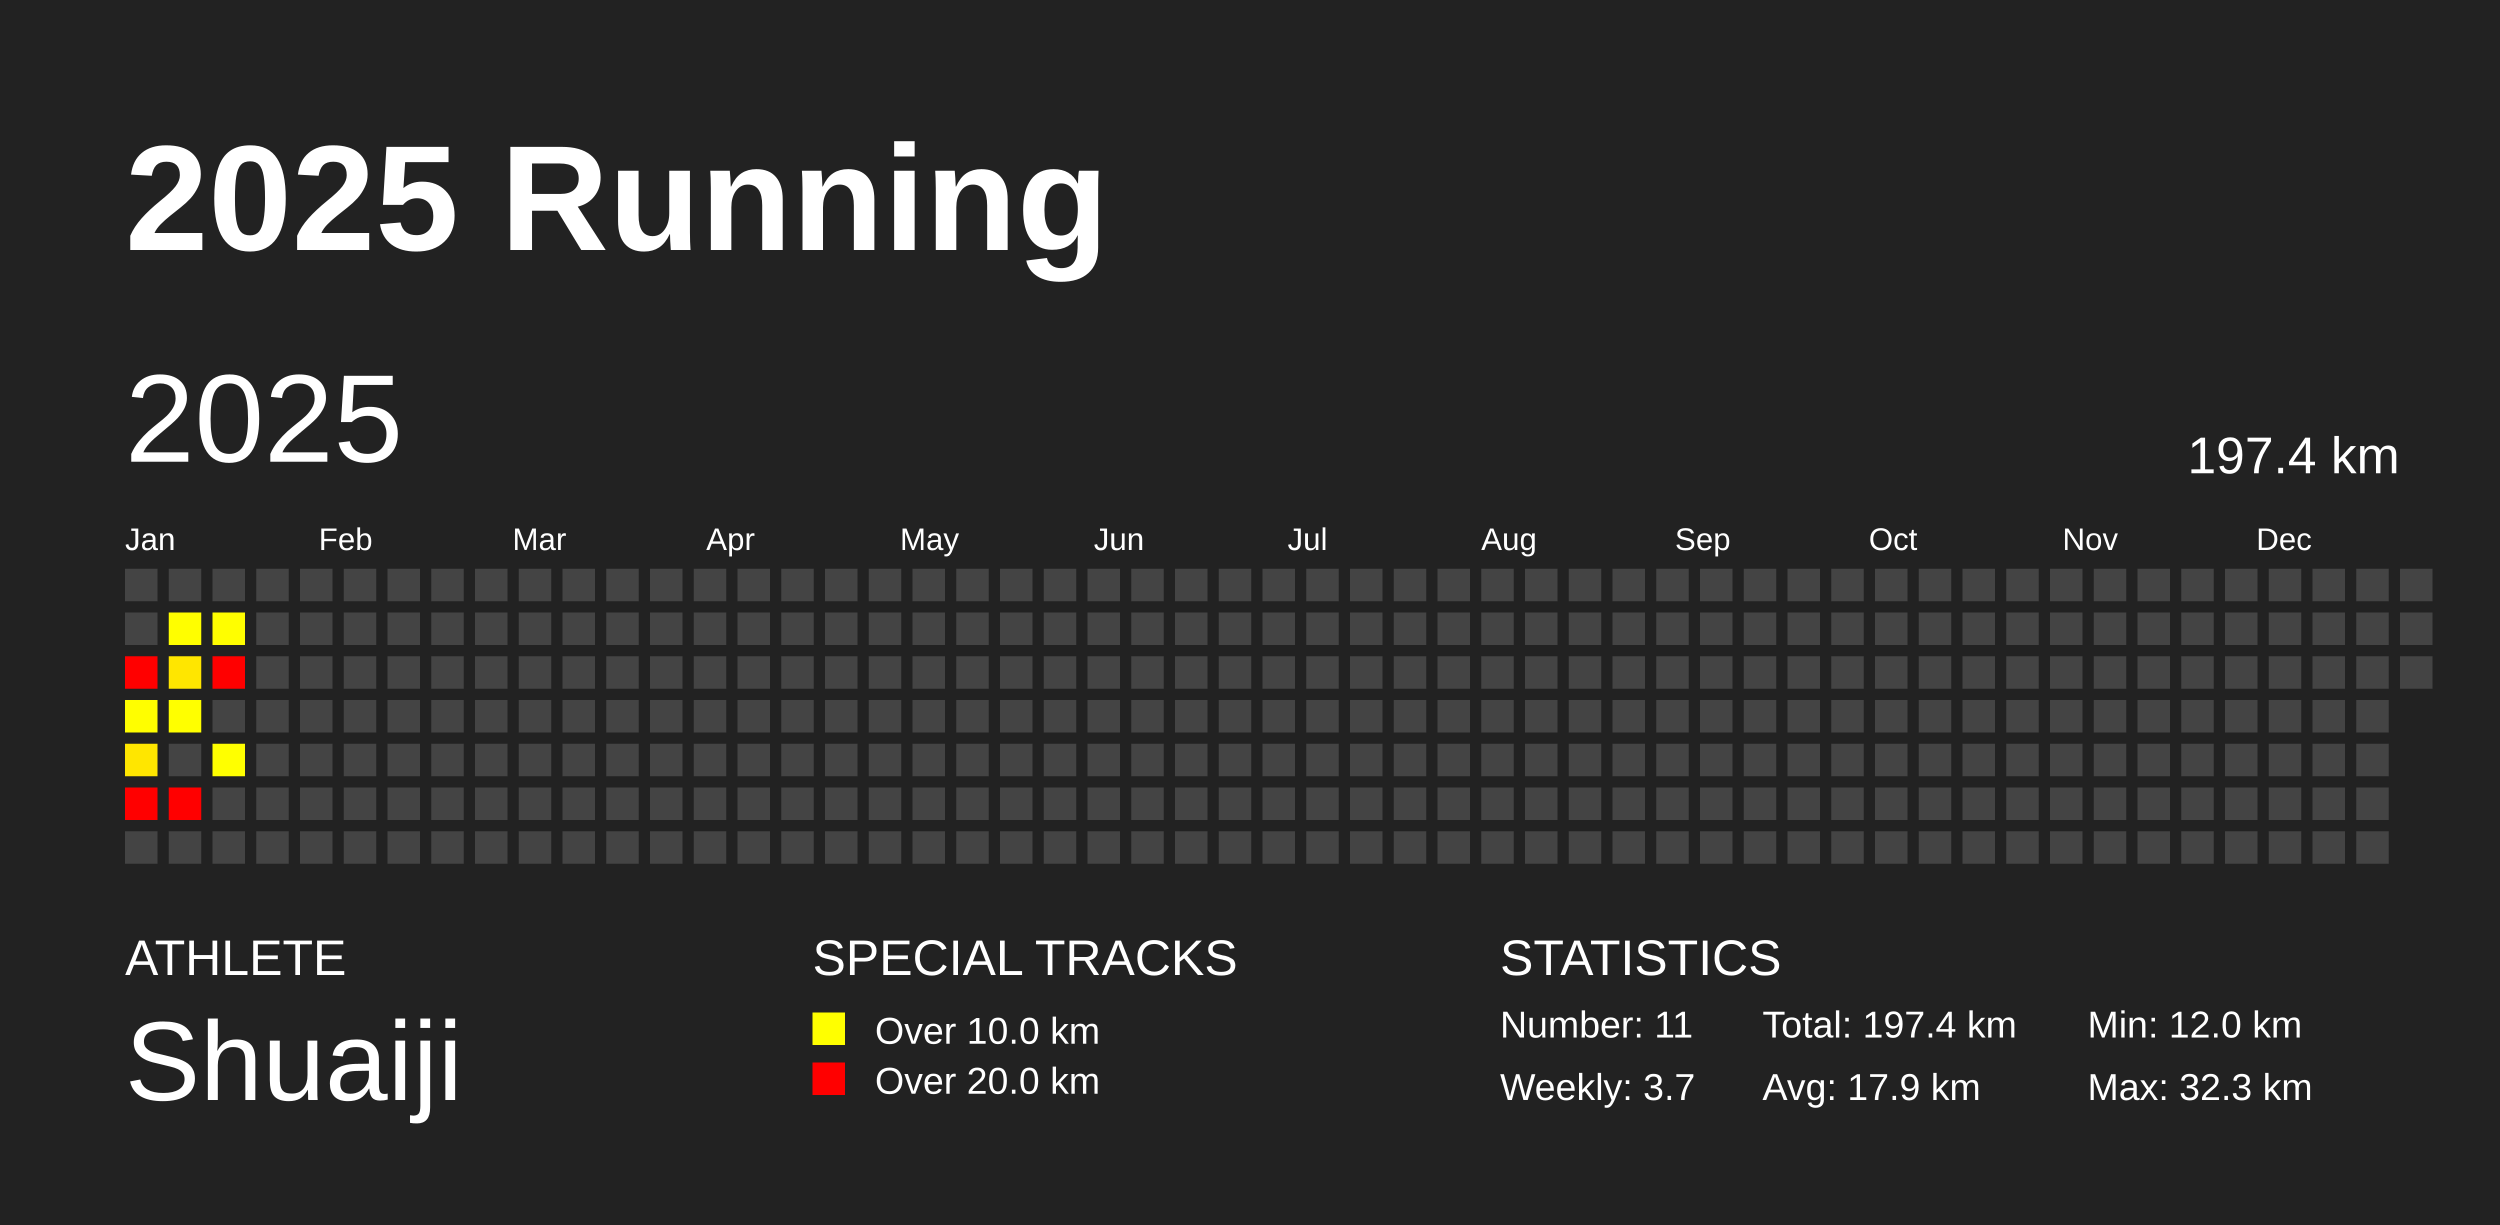
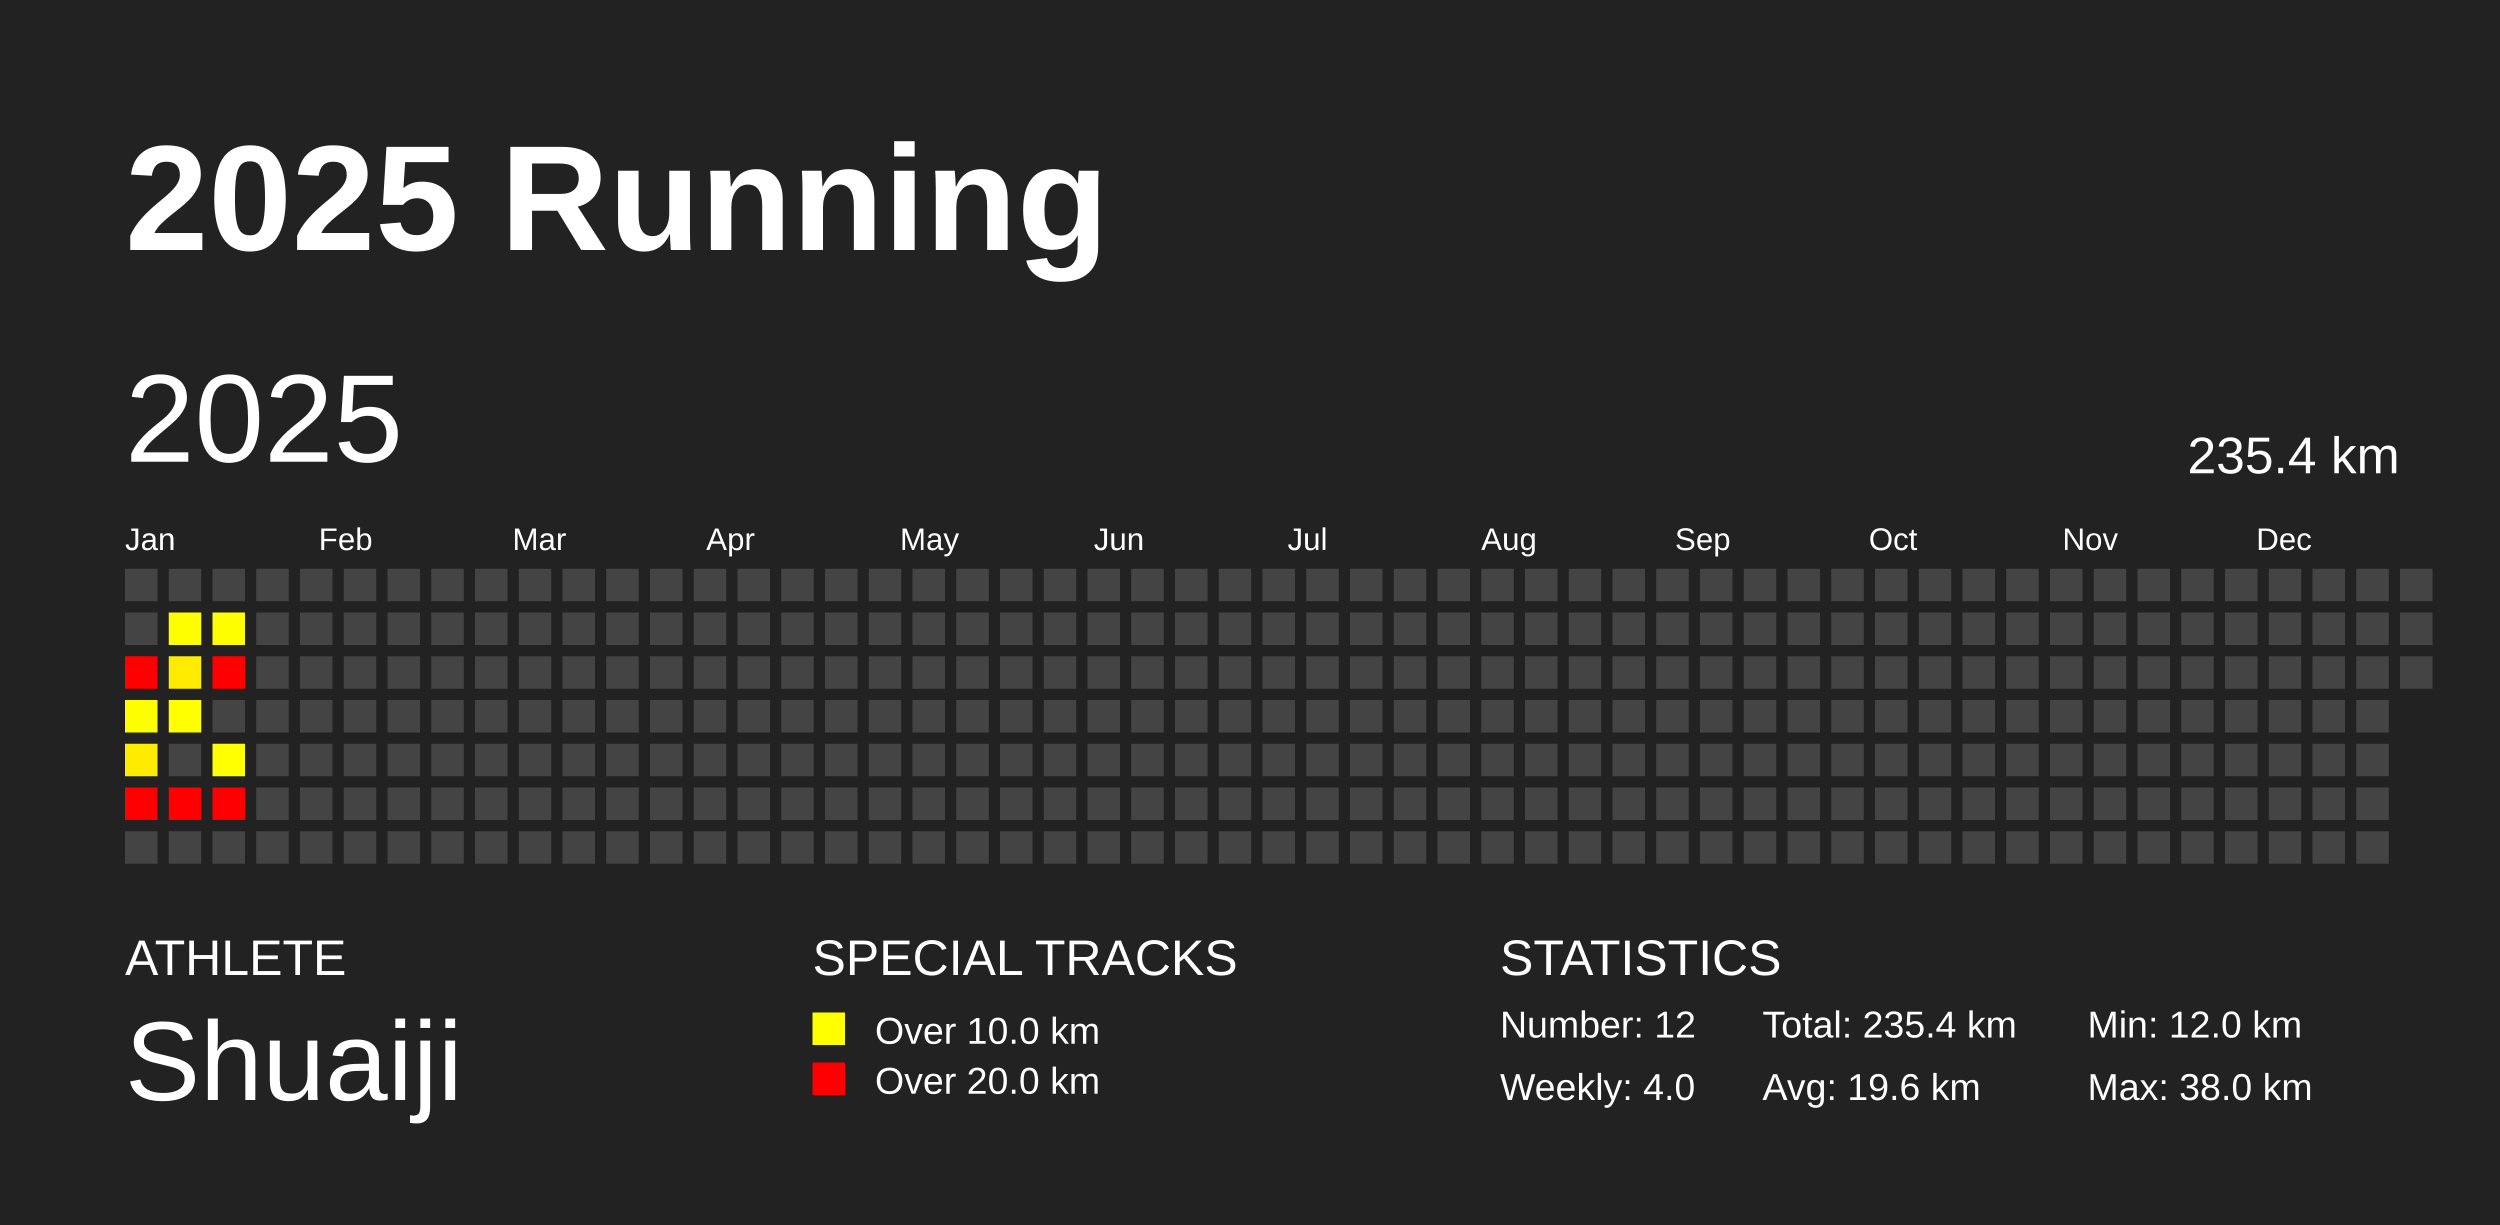
<svg xmlns="http://www.w3.org/2000/svg" baseProfile="full" height="98mm" version="1.1" viewBox="0,0,200,98" width="200mm">
  <defs />
  <rect fill="#222222" height="98" width="200" x="0" y="0" />
  <text fill="#FFFFFF" style="font-size:12px; font-family:Arial; font-weight:bold;" x="10" y="20">2025 Running</text>
  <text fill="#FFFFFF" style="font-size:4px; font-family:Arial" x="10" y="78">ATHLETE</text>
  <text fill="#FFFFFF" style="font-size:9px; font-family:Arial" x="10" y="88">Shuaiji</text>
  <text fill="#FFFFFF" style="font-size:4px; font-family:Arial" x="65" y="78">SPECIAL TRACKS</text>
  <rect fill="yellow" height="2.6" width="2.6" x="65" y="81" />
  <text fill="#FFFFFF" style="font-size:3px; font-family:Arial" x="70" y="83.5">Over 10.0 km</text>
  <rect fill="red" height="2.6" width="2.6" x="65" y="85" />
  <text fill="#FFFFFF" style="font-size:3px; font-family:Arial" x="70" y="87.5">Over 20.0 km</text>
  <text fill="#FFFFFF" style="font-size:4px; font-family:Arial" x="120" y="78">STATISTICS</text>
-   <text fill="#FFFFFF" style="font-size:3px; font-family:Arial" x="120" y="83">Number: 11</text>
-   <text fill="#FFFFFF" style="font-size:3px; font-family:Arial" x="120" y="88">Weekly: 3.7</text>
-   <text fill="#FFFFFF" style="font-size:3px; font-family:Arial" x="141" y="83">Total: 197.4 km</text>
-   <text fill="#FFFFFF" style="font-size:3px; font-family:Arial" x="141" y="88">Avg: 17.9 km</text>
+   <text fill="#FFFFFF" style="font-size:3px; font-family:Arial" x="120" y="83">Number: 12</text>
+   <text fill="#FFFFFF" style="font-size:3px; font-family:Arial" x="120" y="88">Weekly: 4.0</text>
+   <text fill="#FFFFFF" style="font-size:3px; font-family:Arial" x="141" y="83">Total: 235.4 km</text>
+   <text fill="#FFFFFF" style="font-size:3px; font-family:Arial" x="141" y="88">Avg: 19.6 km</text>
  <text fill="#FFFFFF" style="font-size:3px; font-family:Arial" x="167" y="83">Min: 12.0 km</text>
-   <text fill="#FFFFFF" style="font-size:3px; font-family:Arial" x="167" y="88">Max: 32.3 km</text>
+   <text fill="#FFFFFF" style="font-size:3px; font-family:Arial" x="167" y="88">Max: 38.0 km</text>
  <text dominant-baseline="hanging" fill="#FFFFFF" style="font-size:10.0px; font-family:Arial;" x="10" y="30">2025</text>
-   <text dominant-baseline="hanging" fill="#FFFFFF" style="font-size:4.125px; font-family:Arial;" x="175" y="35">197.4 km</text>
+   <text dominant-baseline="hanging" fill="#FFFFFF" style="font-size:4.125px; font-family:Arial;" x="175" y="35">235.4 km</text>
  <text fill="#FFFFFF" style="font-size:2.5px; font-family:Arial" x="10.0" y="44">Jan</text>
  <text fill="#FFFFFF" style="font-size:2.5px; font-family:Arial" x="25.5" y="44">Feb</text>
  <text fill="#FFFFFF" style="font-size:2.5px; font-family:Arial" x="41.0" y="44">Mar</text>
  <text fill="#FFFFFF" style="font-size:2.5px; font-family:Arial" x="56.5" y="44">Apr</text>
  <text fill="#FFFFFF" style="font-size:2.5px; font-family:Arial" x="72.0" y="44">May</text>
  <text fill="#FFFFFF" style="font-size:2.5px; font-family:Arial" x="87.5" y="44">Jun</text>
  <text fill="#FFFFFF" style="font-size:2.5px; font-family:Arial" x="103.0" y="44">Jul</text>
  <text fill="#FFFFFF" style="font-size:2.5px; font-family:Arial" x="118.5" y="44">Aug</text>
  <text fill="#FFFFFF" style="font-size:2.5px; font-family:Arial" x="134.0" y="44">Sep</text>
  <text fill="#FFFFFF" style="font-size:2.5px; font-family:Arial" x="149.5" y="44">Oct</text>
  <text fill="#FFFFFF" style="font-size:2.5px; font-family:Arial" x="165.0" y="44">Nov</text>
  <text fill="#FFFFFF" style="font-size:2.5px; font-family:Arial" x="180.5" y="44">Dec</text>
  <rect fill="#444444" height="2.6" width="2.6" x="10.0" y="45.5" />
  <rect fill="#444444" height="2.6" width="2.6" x="10.0" y="49.0" />
  <rect fill="red" height="2.6" width="2.6" x="10.0" y="52.5" />
  <rect fill="#fffe00" height="2.6" width="2.6" x="10.0" y="56.0" />
-   <rect fill="#ffe600" height="2.6" width="2.6" x="10.0" y="59.5" />
+   <rect fill="#ffeb00" height="2.6" width="2.6" x="10.0" y="59.5" />
  <rect fill="red" height="2.6" width="2.6" x="10.0" y="63.0" />
  <rect fill="#444444" height="2.6" width="2.6" x="10.0" y="66.5" />
  <rect fill="#444444" height="2.6" width="2.6" x="13.5" y="45.5" />
  <rect fill="#fffe00" height="2.6" width="2.6" x="13.5" y="49.0" />
-   <rect fill="#ffe600" height="2.6" width="2.6" x="13.5" y="52.5" />
+   <rect fill="#ffeb00" height="2.6" width="2.6" x="13.5" y="52.5" />
  <rect fill="#ffff00" height="2.6" width="2.6" x="13.5" y="56.0" />
  <rect fill="#444444" height="2.6" width="2.6" x="13.5" y="59.5" />
  <rect fill="red" height="2.6" width="2.6" x="13.5" y="63.0" />
  <rect fill="#444444" height="2.6" width="2.6" x="13.5" y="66.5" />
  <rect fill="#444444" height="2.6" width="2.6" x="17.0" y="45.5" />
  <rect fill="#fffe00" height="2.6" width="2.6" x="17.0" y="49.0" />
  <rect fill="red" height="2.6" width="2.6" x="17.0" y="52.5" />
  <rect fill="#444444" height="2.6" width="2.6" x="17.0" y="56.0" />
  <rect fill="#ffff00" height="2.6" width="2.6" x="17.0" y="59.5" />
-   <rect fill="#444444" height="2.6" width="2.6" x="17.0" y="63.0" />
+   <rect fill="red" height="2.6" width="2.6" x="17.0" y="63.0" />
  <rect fill="#444444" height="2.6" width="2.6" x="17.0" y="66.5" />
  <rect fill="#444444" height="2.6" width="2.6" x="20.5" y="45.5" />
  <rect fill="#444444" height="2.6" width="2.6" x="20.5" y="49.0" />
  <rect fill="#444444" height="2.6" width="2.6" x="20.5" y="52.5" />
  <rect fill="#444444" height="2.6" width="2.6" x="20.5" y="56.0" />
  <rect fill="#444444" height="2.6" width="2.6" x="20.5" y="59.5" />
  <rect fill="#444444" height="2.6" width="2.6" x="20.5" y="63.0" />
  <rect fill="#444444" height="2.6" width="2.6" x="20.5" y="66.5" />
  <rect fill="#444444" height="2.6" width="2.6" x="24.0" y="45.5" />
  <rect fill="#444444" height="2.6" width="2.6" x="24.0" y="49.0" />
  <rect fill="#444444" height="2.6" width="2.6" x="24.0" y="52.5" />
  <rect fill="#444444" height="2.6" width="2.6" x="24.0" y="56.0" />
  <rect fill="#444444" height="2.6" width="2.6" x="24.0" y="59.5" />
  <rect fill="#444444" height="2.6" width="2.6" x="24.0" y="63.0" />
  <rect fill="#444444" height="2.6" width="2.6" x="24.0" y="66.5" />
  <rect fill="#444444" height="2.6" width="2.6" x="27.5" y="45.5" />
  <rect fill="#444444" height="2.6" width="2.6" x="27.5" y="49.0" />
  <rect fill="#444444" height="2.6" width="2.6" x="27.5" y="52.5" />
  <rect fill="#444444" height="2.6" width="2.6" x="27.5" y="56.0" />
  <rect fill="#444444" height="2.6" width="2.6" x="27.5" y="59.5" />
  <rect fill="#444444" height="2.6" width="2.6" x="27.5" y="63.0" />
  <rect fill="#444444" height="2.6" width="2.6" x="27.5" y="66.5" />
  <rect fill="#444444" height="2.6" width="2.6" x="31.0" y="45.5" />
  <rect fill="#444444" height="2.6" width="2.6" x="31.0" y="49.0" />
  <rect fill="#444444" height="2.6" width="2.6" x="31.0" y="52.5" />
  <rect fill="#444444" height="2.6" width="2.6" x="31.0" y="56.0" />
  <rect fill="#444444" height="2.6" width="2.6" x="31.0" y="59.5" />
  <rect fill="#444444" height="2.6" width="2.6" x="31.0" y="63.0" />
  <rect fill="#444444" height="2.6" width="2.6" x="31.0" y="66.5" />
  <rect fill="#444444" height="2.6" width="2.6" x="34.5" y="45.5" />
  <rect fill="#444444" height="2.6" width="2.6" x="34.5" y="49.0" />
  <rect fill="#444444" height="2.6" width="2.6" x="34.5" y="52.5" />
  <rect fill="#444444" height="2.6" width="2.6" x="34.5" y="56.0" />
  <rect fill="#444444" height="2.6" width="2.6" x="34.5" y="59.5" />
  <rect fill="#444444" height="2.6" width="2.6" x="34.5" y="63.0" />
  <rect fill="#444444" height="2.6" width="2.6" x="34.5" y="66.5" />
  <rect fill="#444444" height="2.6" width="2.6" x="38.0" y="45.5" />
  <rect fill="#444444" height="2.6" width="2.6" x="38.0" y="49.0" />
  <rect fill="#444444" height="2.6" width="2.6" x="38.0" y="52.5" />
  <rect fill="#444444" height="2.6" width="2.6" x="38.0" y="56.0" />
  <rect fill="#444444" height="2.6" width="2.6" x="38.0" y="59.5" />
  <rect fill="#444444" height="2.6" width="2.6" x="38.0" y="63.0" />
  <rect fill="#444444" height="2.6" width="2.6" x="38.0" y="66.5" />
  <rect fill="#444444" height="2.6" width="2.6" x="41.5" y="45.5" />
  <rect fill="#444444" height="2.6" width="2.6" x="41.5" y="49.0" />
  <rect fill="#444444" height="2.6" width="2.6" x="41.5" y="52.5" />
  <rect fill="#444444" height="2.6" width="2.6" x="41.5" y="56.0" />
  <rect fill="#444444" height="2.6" width="2.6" x="41.5" y="59.5" />
  <rect fill="#444444" height="2.6" width="2.6" x="41.5" y="63.0" />
  <rect fill="#444444" height="2.6" width="2.6" x="41.5" y="66.5" />
  <rect fill="#444444" height="2.6" width="2.6" x="45.0" y="45.5" />
  <rect fill="#444444" height="2.6" width="2.6" x="45.0" y="49.0" />
  <rect fill="#444444" height="2.6" width="2.6" x="45.0" y="52.5" />
  <rect fill="#444444" height="2.6" width="2.6" x="45.0" y="56.0" />
  <rect fill="#444444" height="2.6" width="2.6" x="45.0" y="59.5" />
  <rect fill="#444444" height="2.6" width="2.6" x="45.0" y="63.0" />
  <rect fill="#444444" height="2.6" width="2.6" x="45.0" y="66.5" />
  <rect fill="#444444" height="2.6" width="2.6" x="48.5" y="45.5" />
  <rect fill="#444444" height="2.6" width="2.6" x="48.5" y="49.0" />
  <rect fill="#444444" height="2.6" width="2.6" x="48.5" y="52.5" />
  <rect fill="#444444" height="2.6" width="2.6" x="48.5" y="56.0" />
  <rect fill="#444444" height="2.6" width="2.6" x="48.5" y="59.5" />
  <rect fill="#444444" height="2.6" width="2.6" x="48.5" y="63.0" />
  <rect fill="#444444" height="2.6" width="2.6" x="48.5" y="66.5" />
  <rect fill="#444444" height="2.6" width="2.6" x="52.0" y="45.5" />
  <rect fill="#444444" height="2.6" width="2.6" x="52.0" y="49.0" />
  <rect fill="#444444" height="2.6" width="2.6" x="52.0" y="52.5" />
  <rect fill="#444444" height="2.6" width="2.6" x="52.0" y="56.0" />
  <rect fill="#444444" height="2.6" width="2.6" x="52.0" y="59.5" />
  <rect fill="#444444" height="2.6" width="2.6" x="52.0" y="63.0" />
  <rect fill="#444444" height="2.6" width="2.6" x="52.0" y="66.5" />
  <rect fill="#444444" height="2.6" width="2.6" x="55.5" y="45.5" />
  <rect fill="#444444" height="2.6" width="2.6" x="55.5" y="49.0" />
  <rect fill="#444444" height="2.6" width="2.6" x="55.5" y="52.5" />
  <rect fill="#444444" height="2.6" width="2.6" x="55.5" y="56.0" />
  <rect fill="#444444" height="2.6" width="2.6" x="55.5" y="59.5" />
  <rect fill="#444444" height="2.6" width="2.6" x="55.5" y="63.0" />
  <rect fill="#444444" height="2.6" width="2.6" x="55.5" y="66.5" />
  <rect fill="#444444" height="2.6" width="2.6" x="59.0" y="45.5" />
  <rect fill="#444444" height="2.6" width="2.6" x="59.0" y="49.0" />
  <rect fill="#444444" height="2.6" width="2.6" x="59.0" y="52.5" />
  <rect fill="#444444" height="2.6" width="2.6" x="59.0" y="56.0" />
  <rect fill="#444444" height="2.6" width="2.6" x="59.0" y="59.5" />
  <rect fill="#444444" height="2.6" width="2.6" x="59.0" y="63.0" />
  <rect fill="#444444" height="2.6" width="2.6" x="59.0" y="66.5" />
  <rect fill="#444444" height="2.6" width="2.6" x="62.5" y="45.5" />
  <rect fill="#444444" height="2.6" width="2.6" x="62.5" y="49.0" />
  <rect fill="#444444" height="2.6" width="2.6" x="62.5" y="52.5" />
  <rect fill="#444444" height="2.6" width="2.6" x="62.5" y="56.0" />
  <rect fill="#444444" height="2.6" width="2.6" x="62.5" y="59.5" />
  <rect fill="#444444" height="2.6" width="2.6" x="62.5" y="63.0" />
  <rect fill="#444444" height="2.6" width="2.6" x="62.5" y="66.5" />
  <rect fill="#444444" height="2.6" width="2.6" x="66.0" y="45.5" />
  <rect fill="#444444" height="2.6" width="2.6" x="66.0" y="49.0" />
  <rect fill="#444444" height="2.6" width="2.6" x="66.0" y="52.5" />
  <rect fill="#444444" height="2.6" width="2.6" x="66.0" y="56.0" />
  <rect fill="#444444" height="2.6" width="2.6" x="66.0" y="59.5" />
  <rect fill="#444444" height="2.6" width="2.6" x="66.0" y="63.0" />
  <rect fill="#444444" height="2.6" width="2.6" x="66.0" y="66.5" />
  <rect fill="#444444" height="2.6" width="2.6" x="69.5" y="45.5" />
  <rect fill="#444444" height="2.6" width="2.6" x="69.5" y="49.0" />
  <rect fill="#444444" height="2.6" width="2.6" x="69.5" y="52.5" />
  <rect fill="#444444" height="2.6" width="2.6" x="69.5" y="56.0" />
  <rect fill="#444444" height="2.6" width="2.6" x="69.5" y="59.5" />
  <rect fill="#444444" height="2.6" width="2.6" x="69.5" y="63.0" />
  <rect fill="#444444" height="2.6" width="2.6" x="69.5" y="66.5" />
  <rect fill="#444444" height="2.6" width="2.6" x="73.0" y="45.5" />
  <rect fill="#444444" height="2.6" width="2.6" x="73.0" y="49.0" />
  <rect fill="#444444" height="2.6" width="2.6" x="73.0" y="52.5" />
  <rect fill="#444444" height="2.6" width="2.6" x="73.0" y="56.0" />
  <rect fill="#444444" height="2.6" width="2.6" x="73.0" y="59.5" />
  <rect fill="#444444" height="2.6" width="2.6" x="73.0" y="63.0" />
  <rect fill="#444444" height="2.6" width="2.6" x="73.0" y="66.5" />
  <rect fill="#444444" height="2.6" width="2.6" x="76.5" y="45.5" />
  <rect fill="#444444" height="2.6" width="2.6" x="76.5" y="49.0" />
  <rect fill="#444444" height="2.6" width="2.6" x="76.5" y="52.5" />
  <rect fill="#444444" height="2.6" width="2.6" x="76.5" y="56.0" />
  <rect fill="#444444" height="2.6" width="2.6" x="76.5" y="59.5" />
  <rect fill="#444444" height="2.6" width="2.6" x="76.5" y="63.0" />
  <rect fill="#444444" height="2.6" width="2.6" x="76.5" y="66.5" />
  <rect fill="#444444" height="2.6" width="2.6" x="80.0" y="45.5" />
  <rect fill="#444444" height="2.6" width="2.6" x="80.0" y="49.0" />
  <rect fill="#444444" height="2.6" width="2.6" x="80.0" y="52.5" />
  <rect fill="#444444" height="2.6" width="2.6" x="80.0" y="56.0" />
  <rect fill="#444444" height="2.6" width="2.6" x="80.0" y="59.5" />
  <rect fill="#444444" height="2.6" width="2.6" x="80.0" y="63.0" />
  <rect fill="#444444" height="2.6" width="2.6" x="80.0" y="66.5" />
  <rect fill="#444444" height="2.6" width="2.6" x="83.5" y="45.5" />
  <rect fill="#444444" height="2.6" width="2.6" x="83.5" y="49.0" />
  <rect fill="#444444" height="2.6" width="2.6" x="83.5" y="52.5" />
  <rect fill="#444444" height="2.6" width="2.6" x="83.5" y="56.0" />
  <rect fill="#444444" height="2.6" width="2.6" x="83.5" y="59.5" />
  <rect fill="#444444" height="2.6" width="2.6" x="83.5" y="63.0" />
  <rect fill="#444444" height="2.6" width="2.6" x="83.5" y="66.5" />
  <rect fill="#444444" height="2.6" width="2.6" x="87.0" y="45.5" />
  <rect fill="#444444" height="2.6" width="2.6" x="87.0" y="49.0" />
  <rect fill="#444444" height="2.6" width="2.6" x="87.0" y="52.5" />
  <rect fill="#444444" height="2.6" width="2.6" x="87.0" y="56.0" />
  <rect fill="#444444" height="2.6" width="2.6" x="87.0" y="59.5" />
  <rect fill="#444444" height="2.6" width="2.6" x="87.0" y="63.0" />
  <rect fill="#444444" height="2.6" width="2.6" x="87.0" y="66.5" />
  <rect fill="#444444" height="2.6" width="2.6" x="90.5" y="45.5" />
  <rect fill="#444444" height="2.6" width="2.6" x="90.5" y="49.0" />
  <rect fill="#444444" height="2.6" width="2.6" x="90.5" y="52.5" />
  <rect fill="#444444" height="2.6" width="2.6" x="90.5" y="56.0" />
  <rect fill="#444444" height="2.6" width="2.6" x="90.5" y="59.5" />
  <rect fill="#444444" height="2.6" width="2.6" x="90.5" y="63.0" />
  <rect fill="#444444" height="2.6" width="2.6" x="90.5" y="66.5" />
  <rect fill="#444444" height="2.6" width="2.6" x="94.0" y="45.5" />
  <rect fill="#444444" height="2.6" width="2.6" x="94.0" y="49.0" />
  <rect fill="#444444" height="2.6" width="2.6" x="94.0" y="52.5" />
  <rect fill="#444444" height="2.6" width="2.6" x="94.0" y="56.0" />
  <rect fill="#444444" height="2.6" width="2.6" x="94.0" y="59.5" />
  <rect fill="#444444" height="2.6" width="2.6" x="94.0" y="63.0" />
  <rect fill="#444444" height="2.6" width="2.6" x="94.0" y="66.5" />
  <rect fill="#444444" height="2.6" width="2.6" x="97.5" y="45.5" />
  <rect fill="#444444" height="2.6" width="2.6" x="97.5" y="49.0" />
  <rect fill="#444444" height="2.6" width="2.6" x="97.5" y="52.5" />
  <rect fill="#444444" height="2.6" width="2.6" x="97.5" y="56.0" />
  <rect fill="#444444" height="2.6" width="2.6" x="97.5" y="59.5" />
  <rect fill="#444444" height="2.6" width="2.6" x="97.5" y="63.0" />
  <rect fill="#444444" height="2.6" width="2.6" x="97.5" y="66.5" />
  <rect fill="#444444" height="2.6" width="2.6" x="101.0" y="45.5" />
  <rect fill="#444444" height="2.6" width="2.6" x="101.0" y="49.0" />
  <rect fill="#444444" height="2.6" width="2.6" x="101.0" y="52.5" />
  <rect fill="#444444" height="2.6" width="2.6" x="101.0" y="56.0" />
  <rect fill="#444444" height="2.6" width="2.6" x="101.0" y="59.5" />
  <rect fill="#444444" height="2.6" width="2.6" x="101.0" y="63.0" />
  <rect fill="#444444" height="2.6" width="2.6" x="101.0" y="66.5" />
  <rect fill="#444444" height="2.6" width="2.6" x="104.5" y="45.5" />
  <rect fill="#444444" height="2.6" width="2.6" x="104.5" y="49.0" />
  <rect fill="#444444" height="2.6" width="2.6" x="104.5" y="52.5" />
  <rect fill="#444444" height="2.6" width="2.6" x="104.5" y="56.0" />
  <rect fill="#444444" height="2.6" width="2.6" x="104.5" y="59.5" />
  <rect fill="#444444" height="2.6" width="2.6" x="104.5" y="63.0" />
  <rect fill="#444444" height="2.6" width="2.6" x="104.5" y="66.5" />
  <rect fill="#444444" height="2.6" width="2.6" x="108.0" y="45.5" />
  <rect fill="#444444" height="2.6" width="2.6" x="108.0" y="49.0" />
  <rect fill="#444444" height="2.6" width="2.6" x="108.0" y="52.5" />
  <rect fill="#444444" height="2.6" width="2.6" x="108.0" y="56.0" />
  <rect fill="#444444" height="2.6" width="2.6" x="108.0" y="59.5" />
  <rect fill="#444444" height="2.6" width="2.6" x="108.0" y="63.0" />
  <rect fill="#444444" height="2.6" width="2.6" x="108.0" y="66.5" />
  <rect fill="#444444" height="2.6" width="2.6" x="111.5" y="45.5" />
  <rect fill="#444444" height="2.6" width="2.6" x="111.5" y="49.0" />
  <rect fill="#444444" height="2.6" width="2.6" x="111.5" y="52.5" />
  <rect fill="#444444" height="2.6" width="2.6" x="111.5" y="56.0" />
  <rect fill="#444444" height="2.6" width="2.6" x="111.5" y="59.5" />
  <rect fill="#444444" height="2.6" width="2.6" x="111.5" y="63.0" />
  <rect fill="#444444" height="2.6" width="2.6" x="111.5" y="66.5" />
  <rect fill="#444444" height="2.6" width="2.6" x="115.0" y="45.5" />
  <rect fill="#444444" height="2.6" width="2.6" x="115.0" y="49.0" />
  <rect fill="#444444" height="2.6" width="2.6" x="115.0" y="52.5" />
  <rect fill="#444444" height="2.6" width="2.6" x="115.0" y="56.0" />
  <rect fill="#444444" height="2.6" width="2.6" x="115.0" y="59.5" />
  <rect fill="#444444" height="2.6" width="2.6" x="115.0" y="63.0" />
  <rect fill="#444444" height="2.6" width="2.6" x="115.0" y="66.5" />
  <rect fill="#444444" height="2.6" width="2.6" x="118.5" y="45.5" />
  <rect fill="#444444" height="2.6" width="2.6" x="118.5" y="49.0" />
  <rect fill="#444444" height="2.6" width="2.6" x="118.5" y="52.5" />
  <rect fill="#444444" height="2.6" width="2.6" x="118.5" y="56.0" />
  <rect fill="#444444" height="2.6" width="2.6" x="118.5" y="59.5" />
  <rect fill="#444444" height="2.6" width="2.6" x="118.5" y="63.0" />
  <rect fill="#444444" height="2.6" width="2.6" x="118.5" y="66.5" />
  <rect fill="#444444" height="2.6" width="2.6" x="122.0" y="45.5" />
  <rect fill="#444444" height="2.6" width="2.6" x="122.0" y="49.0" />
  <rect fill="#444444" height="2.6" width="2.6" x="122.0" y="52.5" />
  <rect fill="#444444" height="2.6" width="2.6" x="122.0" y="56.0" />
  <rect fill="#444444" height="2.6" width="2.6" x="122.0" y="59.5" />
  <rect fill="#444444" height="2.6" width="2.6" x="122.0" y="63.0" />
  <rect fill="#444444" height="2.6" width="2.6" x="122.0" y="66.5" />
  <rect fill="#444444" height="2.6" width="2.6" x="125.5" y="45.5" />
  <rect fill="#444444" height="2.6" width="2.6" x="125.5" y="49.0" />
  <rect fill="#444444" height="2.6" width="2.6" x="125.5" y="52.5" />
  <rect fill="#444444" height="2.6" width="2.6" x="125.5" y="56.0" />
  <rect fill="#444444" height="2.6" width="2.6" x="125.5" y="59.5" />
  <rect fill="#444444" height="2.6" width="2.6" x="125.5" y="63.0" />
  <rect fill="#444444" height="2.6" width="2.6" x="125.5" y="66.5" />
  <rect fill="#444444" height="2.6" width="2.6" x="129.0" y="45.5" />
  <rect fill="#444444" height="2.6" width="2.6" x="129.0" y="49.0" />
  <rect fill="#444444" height="2.6" width="2.6" x="129.0" y="52.5" />
  <rect fill="#444444" height="2.6" width="2.6" x="129.0" y="56.0" />
  <rect fill="#444444" height="2.6" width="2.6" x="129.0" y="59.5" />
  <rect fill="#444444" height="2.6" width="2.6" x="129.0" y="63.0" />
  <rect fill="#444444" height="2.6" width="2.6" x="129.0" y="66.5" />
  <rect fill="#444444" height="2.6" width="2.6" x="132.5" y="45.5" />
  <rect fill="#444444" height="2.6" width="2.6" x="132.5" y="49.0" />
  <rect fill="#444444" height="2.6" width="2.6" x="132.5" y="52.5" />
  <rect fill="#444444" height="2.6" width="2.6" x="132.5" y="56.0" />
  <rect fill="#444444" height="2.6" width="2.6" x="132.5" y="59.5" />
  <rect fill="#444444" height="2.6" width="2.6" x="132.5" y="63.0" />
  <rect fill="#444444" height="2.6" width="2.6" x="132.5" y="66.5" />
  <rect fill="#444444" height="2.6" width="2.6" x="136.0" y="45.5" />
  <rect fill="#444444" height="2.6" width="2.6" x="136.0" y="49.0" />
  <rect fill="#444444" height="2.6" width="2.6" x="136.0" y="52.5" />
  <rect fill="#444444" height="2.6" width="2.6" x="136.0" y="56.0" />
  <rect fill="#444444" height="2.6" width="2.6" x="136.0" y="59.5" />
  <rect fill="#444444" height="2.6" width="2.6" x="136.0" y="63.0" />
  <rect fill="#444444" height="2.6" width="2.6" x="136.0" y="66.5" />
  <rect fill="#444444" height="2.6" width="2.6" x="139.5" y="45.5" />
  <rect fill="#444444" height="2.6" width="2.6" x="139.5" y="49.0" />
  <rect fill="#444444" height="2.6" width="2.6" x="139.5" y="52.5" />
  <rect fill="#444444" height="2.6" width="2.6" x="139.5" y="56.0" />
  <rect fill="#444444" height="2.6" width="2.6" x="139.5" y="59.5" />
  <rect fill="#444444" height="2.6" width="2.6" x="139.5" y="63.0" />
  <rect fill="#444444" height="2.6" width="2.6" x="139.5" y="66.5" />
  <rect fill="#444444" height="2.6" width="2.6" x="143.0" y="45.5" />
  <rect fill="#444444" height="2.6" width="2.6" x="143.0" y="49.0" />
  <rect fill="#444444" height="2.6" width="2.6" x="143.0" y="52.5" />
  <rect fill="#444444" height="2.6" width="2.6" x="143.0" y="56.0" />
  <rect fill="#444444" height="2.6" width="2.6" x="143.0" y="59.5" />
  <rect fill="#444444" height="2.6" width="2.6" x="143.0" y="63.0" />
  <rect fill="#444444" height="2.6" width="2.6" x="143.0" y="66.5" />
  <rect fill="#444444" height="2.6" width="2.6" x="146.5" y="45.5" />
  <rect fill="#444444" height="2.6" width="2.6" x="146.5" y="49.0" />
  <rect fill="#444444" height="2.6" width="2.6" x="146.5" y="52.5" />
  <rect fill="#444444" height="2.6" width="2.6" x="146.5" y="56.0" />
  <rect fill="#444444" height="2.6" width="2.6" x="146.5" y="59.5" />
  <rect fill="#444444" height="2.6" width="2.6" x="146.5" y="63.0" />
  <rect fill="#444444" height="2.6" width="2.6" x="146.5" y="66.5" />
  <rect fill="#444444" height="2.6" width="2.6" x="150.0" y="45.5" />
  <rect fill="#444444" height="2.6" width="2.6" x="150.0" y="49.0" />
  <rect fill="#444444" height="2.6" width="2.6" x="150.0" y="52.5" />
  <rect fill="#444444" height="2.6" width="2.6" x="150.0" y="56.0" />
  <rect fill="#444444" height="2.6" width="2.6" x="150.0" y="59.5" />
  <rect fill="#444444" height="2.6" width="2.6" x="150.0" y="63.0" />
  <rect fill="#444444" height="2.6" width="2.6" x="150.0" y="66.5" />
  <rect fill="#444444" height="2.6" width="2.6" x="153.5" y="45.5" />
  <rect fill="#444444" height="2.6" width="2.6" x="153.5" y="49.0" />
  <rect fill="#444444" height="2.6" width="2.6" x="153.5" y="52.5" />
  <rect fill="#444444" height="2.6" width="2.6" x="153.5" y="56.0" />
  <rect fill="#444444" height="2.6" width="2.6" x="153.5" y="59.5" />
  <rect fill="#444444" height="2.6" width="2.6" x="153.5" y="63.0" />
  <rect fill="#444444" height="2.6" width="2.6" x="153.5" y="66.5" />
  <rect fill="#444444" height="2.6" width="2.6" x="157.0" y="45.5" />
  <rect fill="#444444" height="2.6" width="2.6" x="157.0" y="49.0" />
  <rect fill="#444444" height="2.6" width="2.6" x="157.0" y="52.5" />
  <rect fill="#444444" height="2.6" width="2.6" x="157.0" y="56.0" />
  <rect fill="#444444" height="2.6" width="2.6" x="157.0" y="59.5" />
  <rect fill="#444444" height="2.6" width="2.6" x="157.0" y="63.0" />
  <rect fill="#444444" height="2.6" width="2.6" x="157.0" y="66.5" />
  <rect fill="#444444" height="2.6" width="2.6" x="160.5" y="45.5" />
  <rect fill="#444444" height="2.6" width="2.6" x="160.5" y="49.0" />
  <rect fill="#444444" height="2.6" width="2.6" x="160.5" y="52.5" />
  <rect fill="#444444" height="2.6" width="2.6" x="160.5" y="56.0" />
  <rect fill="#444444" height="2.6" width="2.6" x="160.5" y="59.5" />
  <rect fill="#444444" height="2.6" width="2.6" x="160.5" y="63.0" />
  <rect fill="#444444" height="2.6" width="2.6" x="160.5" y="66.5" />
  <rect fill="#444444" height="2.6" width="2.6" x="164.0" y="45.5" />
  <rect fill="#444444" height="2.6" width="2.6" x="164.0" y="49.0" />
  <rect fill="#444444" height="2.6" width="2.6" x="164.0" y="52.5" />
  <rect fill="#444444" height="2.6" width="2.6" x="164.0" y="56.0" />
  <rect fill="#444444" height="2.6" width="2.6" x="164.0" y="59.5" />
  <rect fill="#444444" height="2.6" width="2.6" x="164.0" y="63.0" />
  <rect fill="#444444" height="2.6" width="2.6" x="164.0" y="66.5" />
  <rect fill="#444444" height="2.6" width="2.6" x="167.5" y="45.5" />
  <rect fill="#444444" height="2.6" width="2.6" x="167.5" y="49.0" />
  <rect fill="#444444" height="2.6" width="2.6" x="167.5" y="52.5" />
  <rect fill="#444444" height="2.6" width="2.6" x="167.5" y="56.0" />
  <rect fill="#444444" height="2.6" width="2.6" x="167.5" y="59.5" />
  <rect fill="#444444" height="2.6" width="2.6" x="167.5" y="63.0" />
  <rect fill="#444444" height="2.6" width="2.6" x="167.5" y="66.5" />
  <rect fill="#444444" height="2.6" width="2.6" x="171.0" y="45.5" />
  <rect fill="#444444" height="2.6" width="2.6" x="171.0" y="49.0" />
  <rect fill="#444444" height="2.6" width="2.6" x="171.0" y="52.5" />
  <rect fill="#444444" height="2.6" width="2.6" x="171.0" y="56.0" />
  <rect fill="#444444" height="2.6" width="2.6" x="171.0" y="59.5" />
  <rect fill="#444444" height="2.6" width="2.6" x="171.0" y="63.0" />
  <rect fill="#444444" height="2.6" width="2.6" x="171.0" y="66.5" />
  <rect fill="#444444" height="2.6" width="2.6" x="174.5" y="45.5" />
  <rect fill="#444444" height="2.6" width="2.6" x="174.5" y="49.0" />
  <rect fill="#444444" height="2.6" width="2.6" x="174.5" y="52.5" />
  <rect fill="#444444" height="2.6" width="2.6" x="174.5" y="56.0" />
  <rect fill="#444444" height="2.6" width="2.6" x="174.5" y="59.5" />
  <rect fill="#444444" height="2.6" width="2.6" x="174.5" y="63.0" />
  <rect fill="#444444" height="2.6" width="2.6" x="174.5" y="66.5" />
  <rect fill="#444444" height="2.6" width="2.6" x="178.0" y="45.5" />
  <rect fill="#444444" height="2.6" width="2.6" x="178.0" y="49.0" />
  <rect fill="#444444" height="2.6" width="2.6" x="178.0" y="52.5" />
  <rect fill="#444444" height="2.6" width="2.6" x="178.0" y="56.0" />
  <rect fill="#444444" height="2.6" width="2.6" x="178.0" y="59.5" />
  <rect fill="#444444" height="2.6" width="2.6" x="178.0" y="63.0" />
  <rect fill="#444444" height="2.6" width="2.6" x="178.0" y="66.5" />
  <rect fill="#444444" height="2.6" width="2.6" x="181.5" y="45.5" />
  <rect fill="#444444" height="2.6" width="2.6" x="181.5" y="49.0" />
  <rect fill="#444444" height="2.6" width="2.6" x="181.5" y="52.5" />
  <rect fill="#444444" height="2.6" width="2.6" x="181.5" y="56.0" />
  <rect fill="#444444" height="2.6" width="2.6" x="181.5" y="59.5" />
  <rect fill="#444444" height="2.6" width="2.6" x="181.5" y="63.0" />
  <rect fill="#444444" height="2.6" width="2.6" x="181.5" y="66.5" />
  <rect fill="#444444" height="2.6" width="2.6" x="185.0" y="45.5" />
  <rect fill="#444444" height="2.6" width="2.6" x="185.0" y="49.0" />
  <rect fill="#444444" height="2.6" width="2.6" x="185.0" y="52.5" />
  <rect fill="#444444" height="2.6" width="2.6" x="185.0" y="56.0" />
  <rect fill="#444444" height="2.6" width="2.6" x="185.0" y="59.5" />
  <rect fill="#444444" height="2.6" width="2.6" x="185.0" y="63.0" />
  <rect fill="#444444" height="2.6" width="2.6" x="185.0" y="66.5" />
  <rect fill="#444444" height="2.6" width="2.6" x="188.5" y="45.5" />
  <rect fill="#444444" height="2.6" width="2.6" x="188.5" y="49.0" />
  <rect fill="#444444" height="2.6" width="2.6" x="188.5" y="52.5" />
  <rect fill="#444444" height="2.6" width="2.6" x="188.5" y="56.0" />
  <rect fill="#444444" height="2.6" width="2.6" x="188.5" y="59.5" />
  <rect fill="#444444" height="2.6" width="2.6" x="188.5" y="63.0" />
  <rect fill="#444444" height="2.6" width="2.6" x="188.5" y="66.5" />
  <rect fill="#444444" height="2.6" width="2.6" x="192.0" y="45.5" />
  <rect fill="#444444" height="2.6" width="2.6" x="192.0" y="49.0" />
  <rect fill="#444444" height="2.6" width="2.6" x="192.0" y="52.5" />
</svg>
